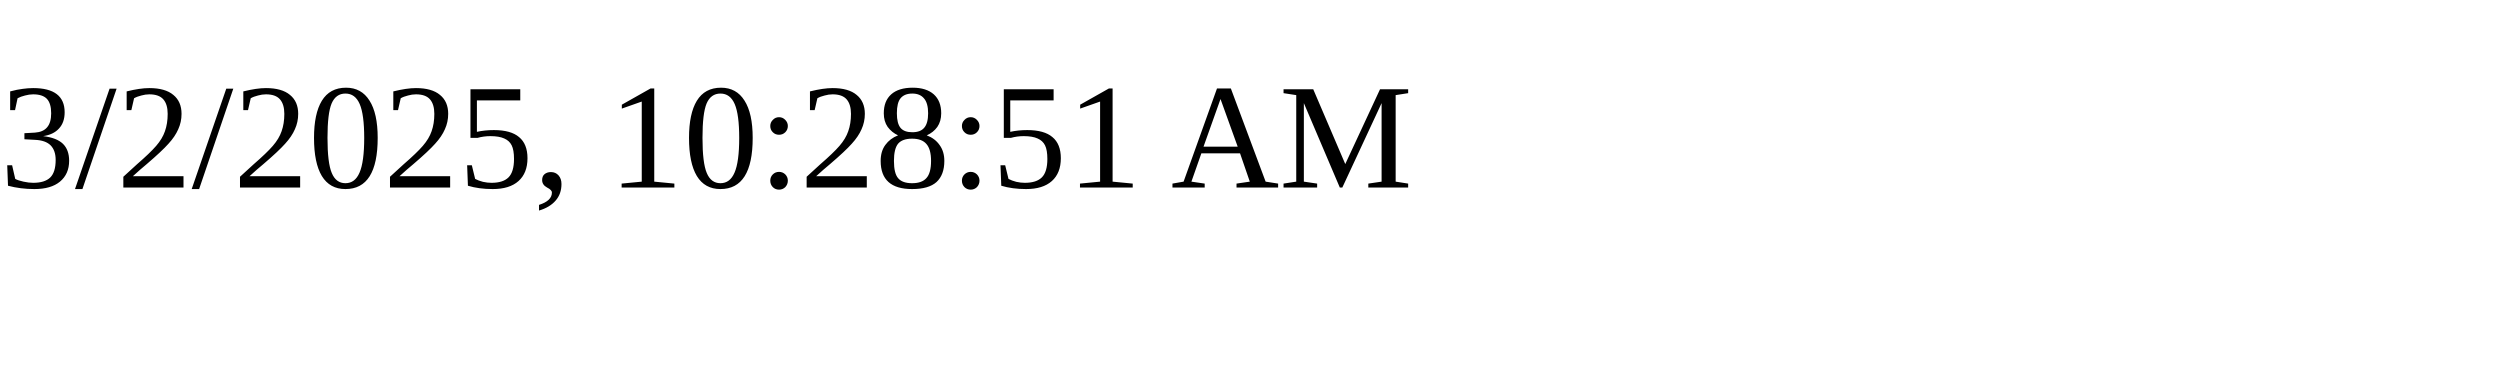
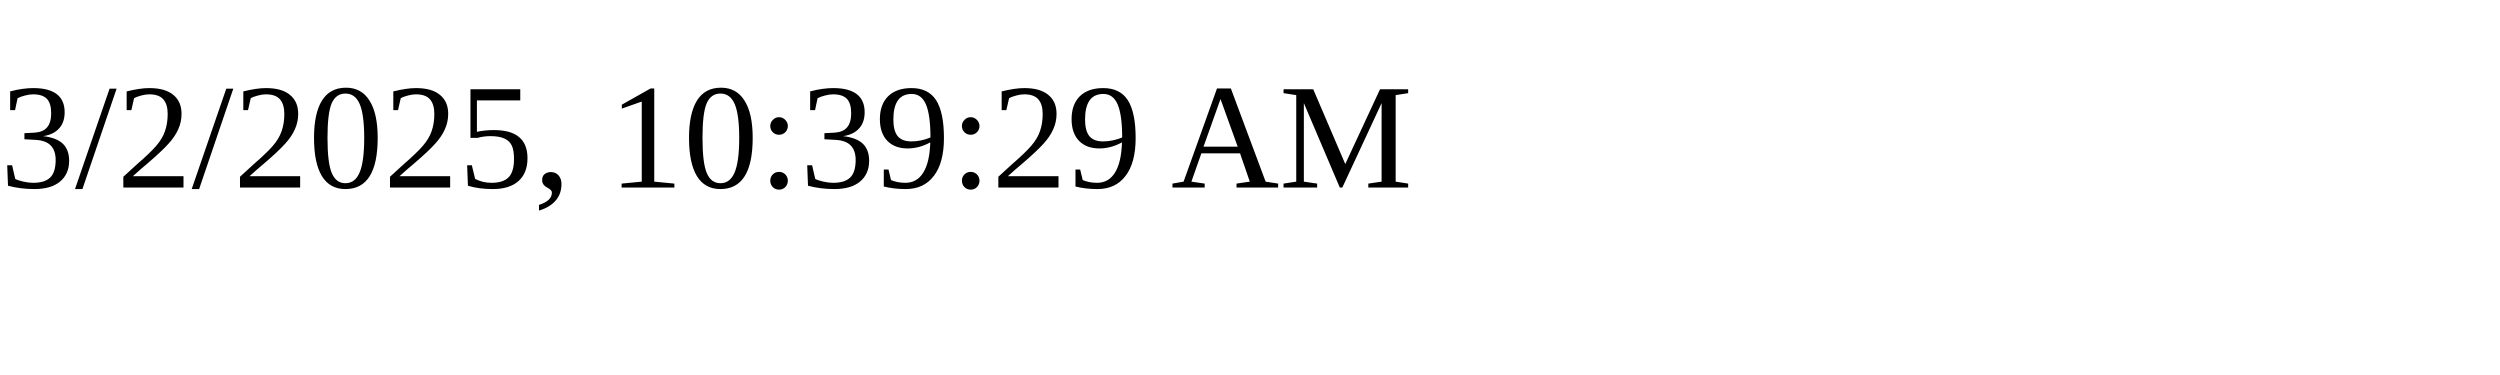
<svg xmlns="http://www.w3.org/2000/svg" height="30" width="200">
-   <text x="0" y="15">3/2/2025, 10:28:51 AM</text>
+   <text x="0" y="15">3/2/2025, 10:39:29 AM</text>
</svg>
